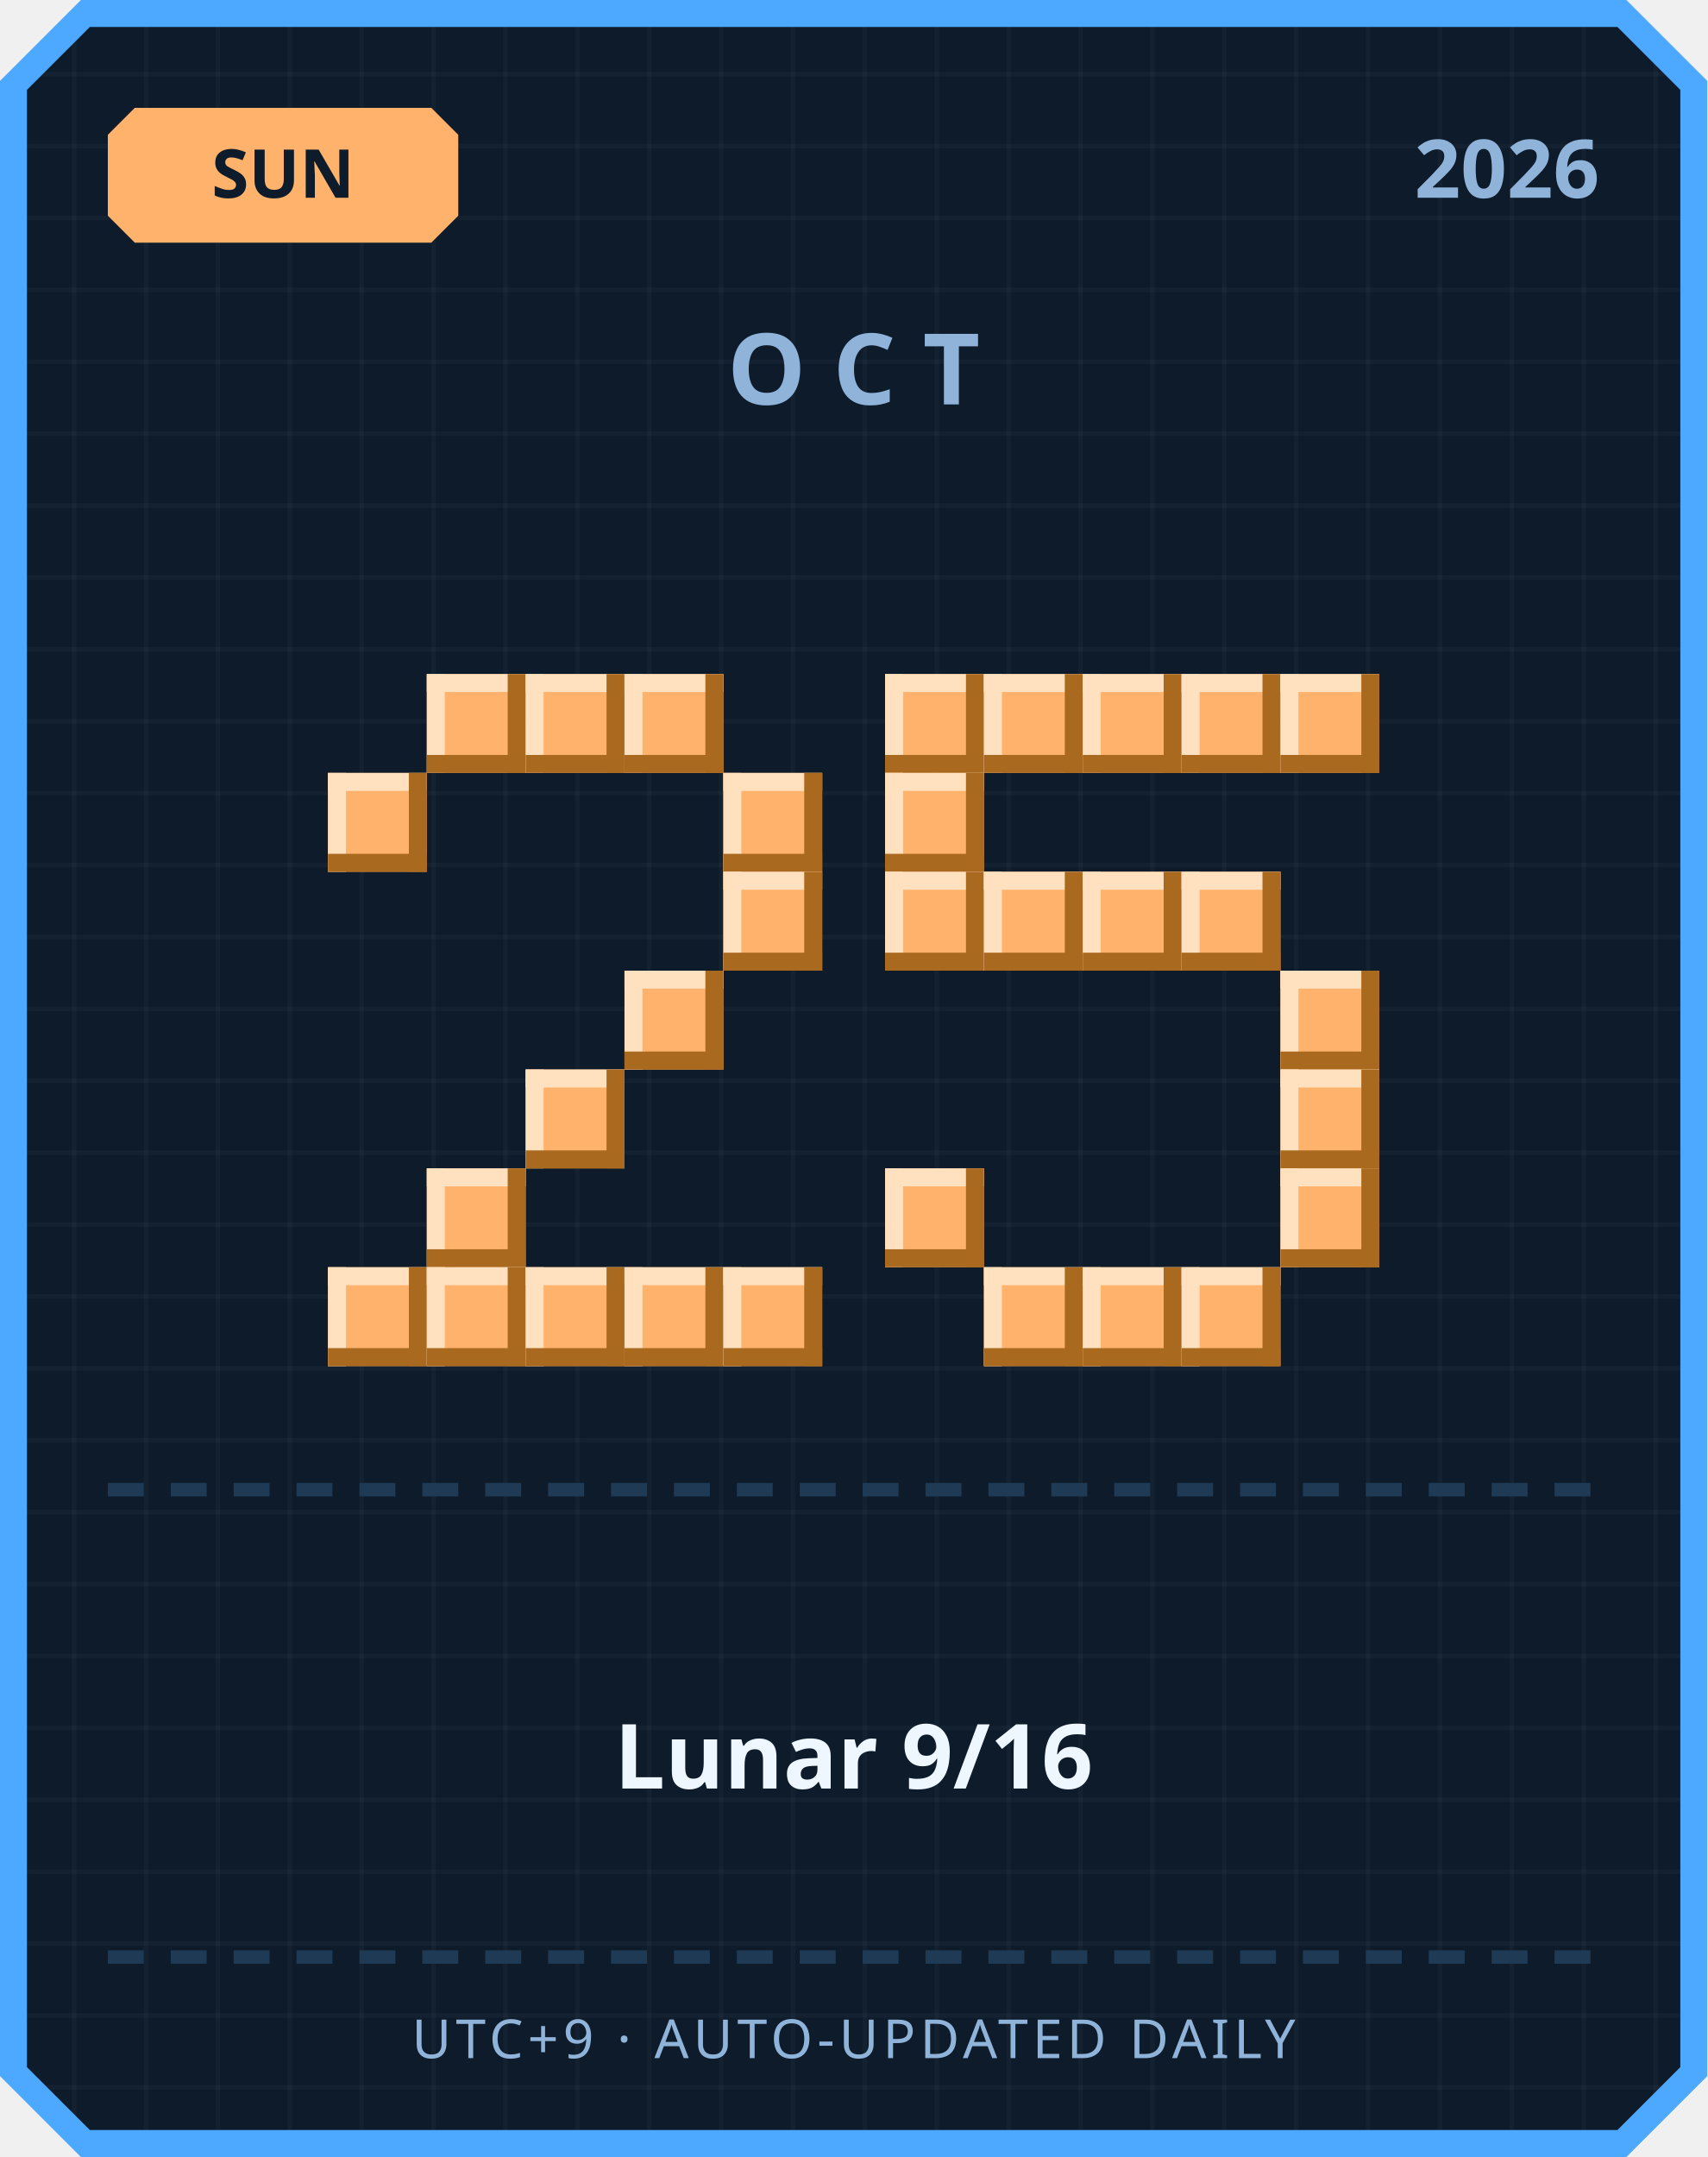
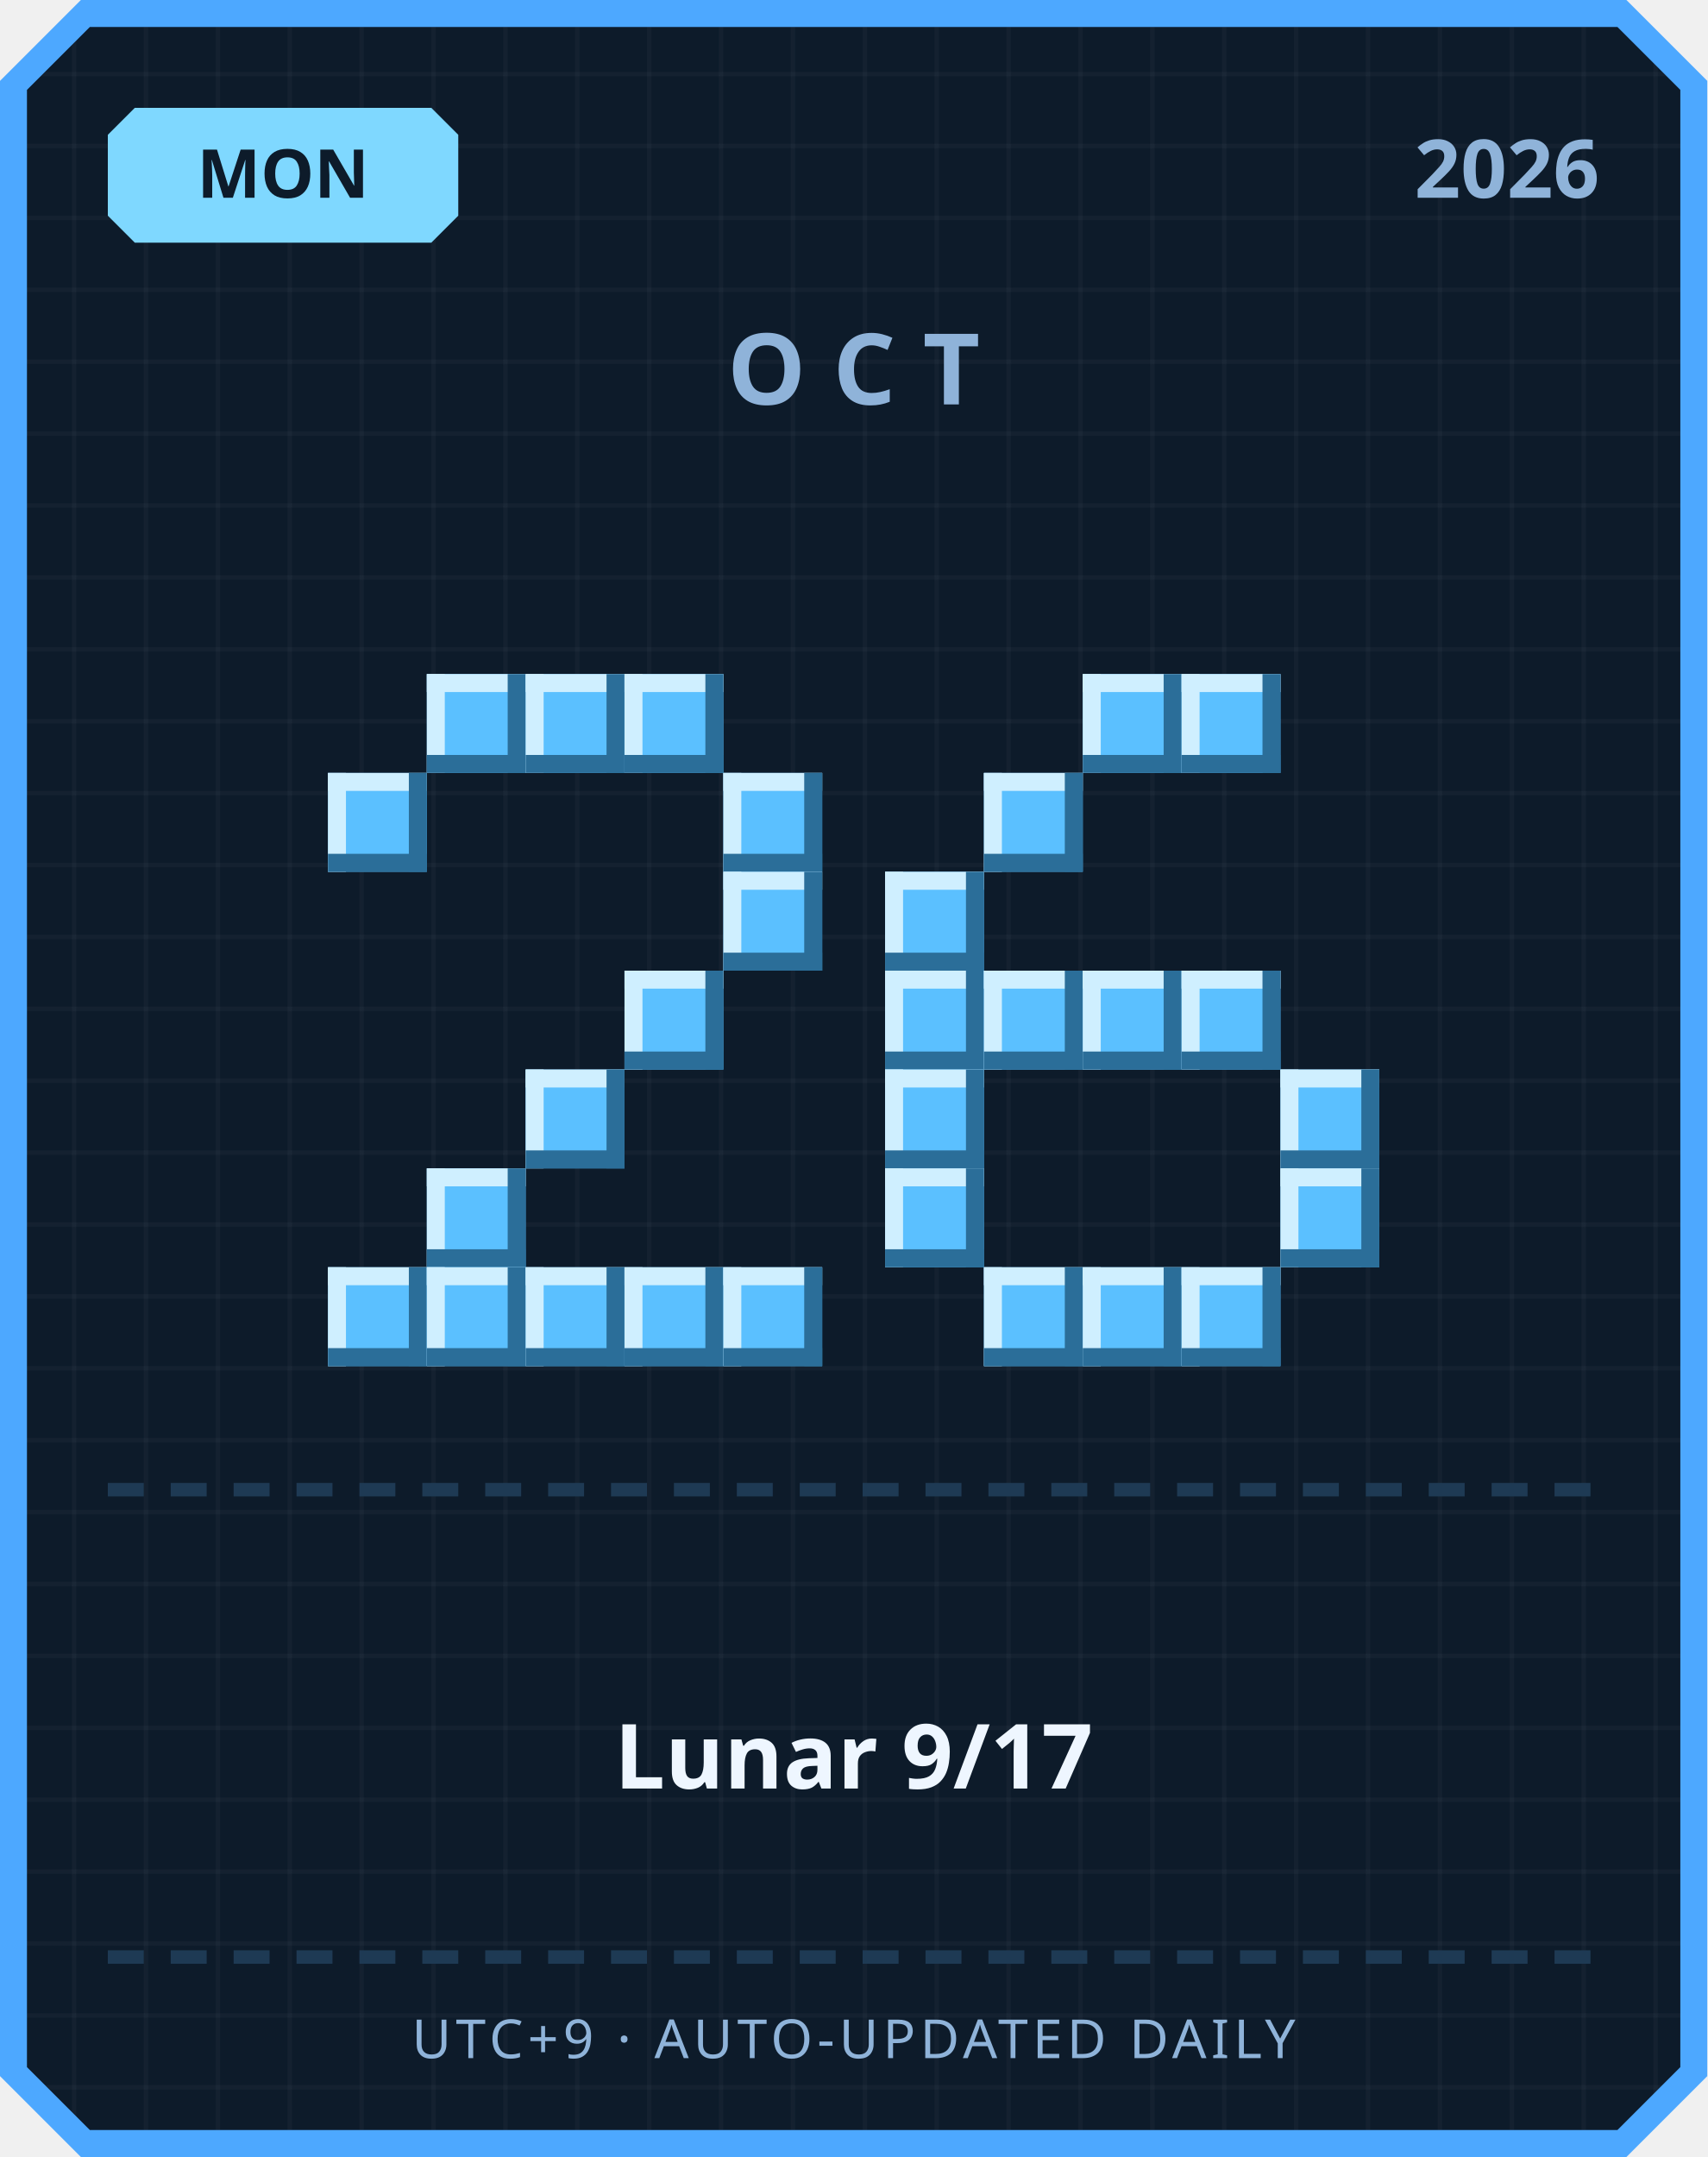
<svg xmlns="http://www.w3.org/2000/svg" width="380" height="480" viewBox="0 0 380 480">
  <defs>
    <pattern id="grid" width="16" height="16" patternUnits="userSpaceOnUse">
      <rect width="16" height="16" fill="#0d1b2a" />
      <rect width="1" height="16" fill="#ffffff" opacity="0.03" />
      <rect width="16" height="1" fill="#ffffff" opacity="0.03" />
    </pattern>
  </defs>
  <path d="M 18,0 L 362,0 L 380,18 L 380,462 L 362,480 L 18,480 L 0,462 L 0,18 Z" fill="#4da8ff" />
  <path d="M 20,6 L 360,6 L 374,20 L 374,460 L 360,474 L 20,474 L 6,460 L 6,20 Z" fill="url(#grid)" />
-   <path d="M 30,24 L 96,24 L 102,30 L 102,48 L 96,54 L 30,54 L 24,48 L 24,30 Z" fill="#ffb26b" />
-   <text x="63" y="44" text-anchor="middle" font-family="'Segoe UI', sans-serif" font-size="15" font-weight="700" fill="#0d1b2a">SUN</text>
+   <path d="M 30,24 L 96,24 L 102,30 L 102,48 L 96,54 L 30,54 L 24,48 L 24,30 Z" fill="#7fd8ff" />
+   <text x="63" y="44" text-anchor="middle" font-family="'Segoe UI', sans-serif" font-size="15" font-weight="700" fill="#0d1b2a">MON</text>
  <text x="356" y="44" text-anchor="end" font-family="'Segoe UI', sans-serif" font-size="18" font-weight="700" fill="#8fb3d9">2026</text>
  <text x="190" y="90" text-anchor="middle" font-family="'Segoe UI', sans-serif" font-size="22" font-weight="700" letter-spacing="6" fill="#8fb3d9">OCT</text>
-   <rect x="95" y="150" width="22" height="22" fill="#ffb26b" />
-   <rect x="95" y="150" width="22" height="4" fill="#ffe1bf" />
-   <rect x="95" y="150" width="4" height="22" fill="#ffe1bf" />
-   <rect x="95" y="168" width="22" height="4" fill="#a9691f" />
-   <rect x="113" y="150" width="4" height="22" fill="#a9691f" />
-   <rect x="117" y="150" width="22" height="22" fill="#ffb26b" />
-   <rect x="117" y="150" width="22" height="4" fill="#ffe1bf" />
-   <rect x="117" y="150" width="4" height="22" fill="#ffe1bf" />
-   <rect x="117" y="168" width="22" height="4" fill="#a9691f" />
-   <rect x="135" y="150" width="4" height="22" fill="#a9691f" />
-   <rect x="139" y="150" width="22" height="22" fill="#ffb26b" />
-   <rect x="139" y="150" width="22" height="4" fill="#ffe1bf" />
-   <rect x="139" y="150" width="4" height="22" fill="#ffe1bf" />
-   <rect x="139" y="168" width="22" height="4" fill="#a9691f" />
-   <rect x="157" y="150" width="4" height="22" fill="#a9691f" />
-   <rect x="73" y="172" width="22" height="22" fill="#ffb26b" />
-   <rect x="73" y="172" width="22" height="4" fill="#ffe1bf" />
-   <rect x="73" y="172" width="4" height="22" fill="#ffe1bf" />
-   <rect x="73" y="190" width="22" height="4" fill="#a9691f" />
-   <rect x="91" y="172" width="4" height="22" fill="#a9691f" />
-   <rect x="161" y="172" width="22" height="22" fill="#ffb26b" />
-   <rect x="161" y="172" width="22" height="4" fill="#ffe1bf" />
-   <rect x="161" y="172" width="4" height="22" fill="#ffe1bf" />
-   <rect x="161" y="190" width="22" height="4" fill="#a9691f" />
-   <rect x="179" y="172" width="4" height="22" fill="#a9691f" />
-   <rect x="161" y="194" width="22" height="22" fill="#ffb26b" />
-   <rect x="161" y="194" width="22" height="4" fill="#ffe1bf" />
-   <rect x="161" y="194" width="4" height="22" fill="#ffe1bf" />
-   <rect x="161" y="212" width="22" height="4" fill="#a9691f" />
-   <rect x="179" y="194" width="4" height="22" fill="#a9691f" />
-   <rect x="139" y="216" width="22" height="22" fill="#ffb26b" />
-   <rect x="139" y="216" width="22" height="4" fill="#ffe1bf" />
-   <rect x="139" y="216" width="4" height="22" fill="#ffe1bf" />
-   <rect x="139" y="234" width="22" height="4" fill="#a9691f" />
-   <rect x="157" y="216" width="4" height="22" fill="#a9691f" />
-   <rect x="117" y="238" width="22" height="22" fill="#ffb26b" />
-   <rect x="117" y="238" width="22" height="4" fill="#ffe1bf" />
-   <rect x="117" y="238" width="4" height="22" fill="#ffe1bf" />
-   <rect x="117" y="256" width="22" height="4" fill="#a9691f" />
-   <rect x="135" y="238" width="4" height="22" fill="#a9691f" />
-   <rect x="95" y="260" width="22" height="22" fill="#ffb26b" />
-   <rect x="95" y="260" width="22" height="4" fill="#ffe1bf" />
-   <rect x="95" y="260" width="4" height="22" fill="#ffe1bf" />
-   <rect x="95" y="278" width="22" height="4" fill="#a9691f" />
-   <rect x="113" y="260" width="4" height="22" fill="#a9691f" />
-   <rect x="73" y="282" width="22" height="22" fill="#ffb26b" />
-   <rect x="73" y="282" width="22" height="4" fill="#ffe1bf" />
-   <rect x="73" y="282" width="4" height="22" fill="#ffe1bf" />
-   <rect x="73" y="300" width="22" height="4" fill="#a9691f" />
-   <rect x="91" y="282" width="4" height="22" fill="#a9691f" />
-   <rect x="95" y="282" width="22" height="22" fill="#ffb26b" />
-   <rect x="95" y="282" width="22" height="4" fill="#ffe1bf" />
-   <rect x="95" y="282" width="4" height="22" fill="#ffe1bf" />
-   <rect x="95" y="300" width="22" height="4" fill="#a9691f" />
-   <rect x="113" y="282" width="4" height="22" fill="#a9691f" />
-   <rect x="117" y="282" width="22" height="22" fill="#ffb26b" />
-   <rect x="117" y="282" width="22" height="4" fill="#ffe1bf" />
-   <rect x="117" y="282" width="4" height="22" fill="#ffe1bf" />
-   <rect x="117" y="300" width="22" height="4" fill="#a9691f" />
-   <rect x="135" y="282" width="4" height="22" fill="#a9691f" />
-   <rect x="139" y="282" width="22" height="22" fill="#ffb26b" />
-   <rect x="139" y="282" width="22" height="4" fill="#ffe1bf" />
-   <rect x="139" y="282" width="4" height="22" fill="#ffe1bf" />
-   <rect x="139" y="300" width="22" height="4" fill="#a9691f" />
-   <rect x="157" y="282" width="4" height="22" fill="#a9691f" />
-   <rect x="161" y="282" width="22" height="22" fill="#ffb26b" />
-   <rect x="161" y="282" width="22" height="4" fill="#ffe1bf" />
-   <rect x="161" y="282" width="4" height="22" fill="#ffe1bf" />
-   <rect x="161" y="300" width="22" height="4" fill="#a9691f" />
-   <rect x="179" y="282" width="4" height="22" fill="#a9691f" />
-   <rect x="197" y="150" width="22" height="22" fill="#ffb26b" />
-   <rect x="197" y="150" width="22" height="4" fill="#ffe1bf" />
-   <rect x="197" y="150" width="4" height="22" fill="#ffe1bf" />
-   <rect x="197" y="168" width="22" height="4" fill="#a9691f" />
-   <rect x="215" y="150" width="4" height="22" fill="#a9691f" />
-   <rect x="219" y="150" width="22" height="22" fill="#ffb26b" />
-   <rect x="219" y="150" width="22" height="4" fill="#ffe1bf" />
-   <rect x="219" y="150" width="4" height="22" fill="#ffe1bf" />
-   <rect x="219" y="168" width="22" height="4" fill="#a9691f" />
-   <rect x="237" y="150" width="4" height="22" fill="#a9691f" />
-   <rect x="241" y="150" width="22" height="22" fill="#ffb26b" />
-   <rect x="241" y="150" width="22" height="4" fill="#ffe1bf" />
-   <rect x="241" y="150" width="4" height="22" fill="#ffe1bf" />
-   <rect x="241" y="168" width="22" height="4" fill="#a9691f" />
-   <rect x="259" y="150" width="4" height="22" fill="#a9691f" />
-   <rect x="263" y="150" width="22" height="22" fill="#ffb26b" />
-   <rect x="263" y="150" width="22" height="4" fill="#ffe1bf" />
-   <rect x="263" y="150" width="4" height="22" fill="#ffe1bf" />
-   <rect x="263" y="168" width="22" height="4" fill="#a9691f" />
-   <rect x="281" y="150" width="4" height="22" fill="#a9691f" />
-   <rect x="285" y="150" width="22" height="22" fill="#ffb26b" />
-   <rect x="285" y="150" width="22" height="4" fill="#ffe1bf" />
-   <rect x="285" y="150" width="4" height="22" fill="#ffe1bf" />
-   <rect x="285" y="168" width="22" height="4" fill="#a9691f" />
-   <rect x="303" y="150" width="4" height="22" fill="#a9691f" />
-   <rect x="197" y="172" width="22" height="22" fill="#ffb26b" />
-   <rect x="197" y="172" width="22" height="4" fill="#ffe1bf" />
-   <rect x="197" y="172" width="4" height="22" fill="#ffe1bf" />
-   <rect x="197" y="190" width="22" height="4" fill="#a9691f" />
-   <rect x="215" y="172" width="4" height="22" fill="#a9691f" />
-   <rect x="197" y="194" width="22" height="22" fill="#ffb26b" />
-   <rect x="197" y="194" width="22" height="4" fill="#ffe1bf" />
-   <rect x="197" y="194" width="4" height="22" fill="#ffe1bf" />
-   <rect x="197" y="212" width="22" height="4" fill="#a9691f" />
-   <rect x="215" y="194" width="4" height="22" fill="#a9691f" />
-   <rect x="219" y="194" width="22" height="22" fill="#ffb26b" />
-   <rect x="219" y="194" width="22" height="4" fill="#ffe1bf" />
-   <rect x="219" y="194" width="4" height="22" fill="#ffe1bf" />
-   <rect x="219" y="212" width="22" height="4" fill="#a9691f" />
-   <rect x="237" y="194" width="4" height="22" fill="#a9691f" />
-   <rect x="241" y="194" width="22" height="22" fill="#ffb26b" />
-   <rect x="241" y="194" width="22" height="4" fill="#ffe1bf" />
-   <rect x="241" y="194" width="4" height="22" fill="#ffe1bf" />
-   <rect x="241" y="212" width="22" height="4" fill="#a9691f" />
-   <rect x="259" y="194" width="4" height="22" fill="#a9691f" />
-   <rect x="263" y="194" width="22" height="22" fill="#ffb26b" />
-   <rect x="263" y="194" width="22" height="4" fill="#ffe1bf" />
-   <rect x="263" y="194" width="4" height="22" fill="#ffe1bf" />
-   <rect x="263" y="212" width="22" height="4" fill="#a9691f" />
-   <rect x="281" y="194" width="4" height="22" fill="#a9691f" />
-   <rect x="285" y="216" width="22" height="22" fill="#ffb26b" />
-   <rect x="285" y="216" width="22" height="4" fill="#ffe1bf" />
-   <rect x="285" y="216" width="4" height="22" fill="#ffe1bf" />
-   <rect x="285" y="234" width="22" height="4" fill="#a9691f" />
-   <rect x="303" y="216" width="4" height="22" fill="#a9691f" />
-   <rect x="285" y="238" width="22" height="22" fill="#ffb26b" />
-   <rect x="285" y="238" width="22" height="4" fill="#ffe1bf" />
-   <rect x="285" y="238" width="4" height="22" fill="#ffe1bf" />
-   <rect x="285" y="256" width="22" height="4" fill="#a9691f" />
-   <rect x="303" y="238" width="4" height="22" fill="#a9691f" />
-   <rect x="197" y="260" width="22" height="22" fill="#ffb26b" />
-   <rect x="197" y="260" width="22" height="4" fill="#ffe1bf" />
-   <rect x="197" y="260" width="4" height="22" fill="#ffe1bf" />
-   <rect x="197" y="278" width="22" height="4" fill="#a9691f" />
-   <rect x="215" y="260" width="4" height="22" fill="#a9691f" />
-   <rect x="285" y="260" width="22" height="22" fill="#ffb26b" />
-   <rect x="285" y="260" width="22" height="4" fill="#ffe1bf" />
-   <rect x="285" y="260" width="4" height="22" fill="#ffe1bf" />
-   <rect x="285" y="278" width="22" height="4" fill="#a9691f" />
-   <rect x="303" y="260" width="4" height="22" fill="#a9691f" />
-   <rect x="219" y="282" width="22" height="22" fill="#ffb26b" />
-   <rect x="219" y="282" width="22" height="4" fill="#ffe1bf" />
-   <rect x="219" y="282" width="4" height="22" fill="#ffe1bf" />
-   <rect x="219" y="300" width="22" height="4" fill="#a9691f" />
-   <rect x="237" y="282" width="4" height="22" fill="#a9691f" />
-   <rect x="241" y="282" width="22" height="22" fill="#ffb26b" />
-   <rect x="241" y="282" width="22" height="4" fill="#ffe1bf" />
-   <rect x="241" y="282" width="4" height="22" fill="#ffe1bf" />
-   <rect x="241" y="300" width="22" height="4" fill="#a9691f" />
-   <rect x="259" y="282" width="4" height="22" fill="#a9691f" />
-   <rect x="263" y="282" width="22" height="22" fill="#ffb26b" />
-   <rect x="263" y="282" width="22" height="4" fill="#ffe1bf" />
-   <rect x="263" y="282" width="4" height="22" fill="#ffe1bf" />
-   <rect x="263" y="300" width="22" height="4" fill="#a9691f" />
-   <rect x="281" y="282" width="4" height="22" fill="#a9691f" />
+   <rect x="95" y="150" width="22" height="22" fill="#5bc0ff" />
+   <rect x="95" y="150" width="22" height="4" fill="#cfefff" />
+   <rect x="95" y="150" width="4" height="22" fill="#cfefff" />
+   <rect x="95" y="168" width="22" height="4" fill="#2b6e99" />
+   <rect x="113" y="150" width="4" height="22" fill="#2b6e99" />
+   <rect x="117" y="150" width="22" height="22" fill="#5bc0ff" />
+   <rect x="117" y="150" width="22" height="4" fill="#cfefff" />
+   <rect x="117" y="150" width="4" height="22" fill="#cfefff" />
+   <rect x="117" y="168" width="22" height="4" fill="#2b6e99" />
+   <rect x="135" y="150" width="4" height="22" fill="#2b6e99" />
+   <rect x="139" y="150" width="22" height="22" fill="#5bc0ff" />
+   <rect x="139" y="150" width="22" height="4" fill="#cfefff" />
+   <rect x="139" y="150" width="4" height="22" fill="#cfefff" />
+   <rect x="139" y="168" width="22" height="4" fill="#2b6e99" />
+   <rect x="157" y="150" width="4" height="22" fill="#2b6e99" />
+   <rect x="73" y="172" width="22" height="22" fill="#5bc0ff" />
+   <rect x="73" y="172" width="22" height="4" fill="#cfefff" />
+   <rect x="73" y="172" width="4" height="22" fill="#cfefff" />
+   <rect x="73" y="190" width="22" height="4" fill="#2b6e99" />
+   <rect x="91" y="172" width="4" height="22" fill="#2b6e99" />
+   <rect x="161" y="172" width="22" height="22" fill="#5bc0ff" />
+   <rect x="161" y="172" width="22" height="4" fill="#cfefff" />
+   <rect x="161" y="172" width="4" height="22" fill="#cfefff" />
+   <rect x="161" y="190" width="22" height="4" fill="#2b6e99" />
+   <rect x="179" y="172" width="4" height="22" fill="#2b6e99" />
+   <rect x="161" y="194" width="22" height="22" fill="#5bc0ff" />
+   <rect x="161" y="194" width="22" height="4" fill="#cfefff" />
+   <rect x="161" y="194" width="4" height="22" fill="#cfefff" />
+   <rect x="161" y="212" width="22" height="4" fill="#2b6e99" />
+   <rect x="179" y="194" width="4" height="22" fill="#2b6e99" />
+   <rect x="139" y="216" width="22" height="22" fill="#5bc0ff" />
+   <rect x="139" y="216" width="22" height="4" fill="#cfefff" />
+   <rect x="139" y="216" width="4" height="22" fill="#cfefff" />
+   <rect x="139" y="234" width="22" height="4" fill="#2b6e99" />
+   <rect x="157" y="216" width="4" height="22" fill="#2b6e99" />
+   <rect x="117" y="238" width="22" height="22" fill="#5bc0ff" />
+   <rect x="117" y="238" width="22" height="4" fill="#cfefff" />
+   <rect x="117" y="238" width="4" height="22" fill="#cfefff" />
+   <rect x="117" y="256" width="22" height="4" fill="#2b6e99" />
+   <rect x="135" y="238" width="4" height="22" fill="#2b6e99" />
+   <rect x="95" y="260" width="22" height="22" fill="#5bc0ff" />
+   <rect x="95" y="260" width="22" height="4" fill="#cfefff" />
+   <rect x="95" y="260" width="4" height="22" fill="#cfefff" />
+   <rect x="95" y="278" width="22" height="4" fill="#2b6e99" />
+   <rect x="113" y="260" width="4" height="22" fill="#2b6e99" />
+   <rect x="73" y="282" width="22" height="22" fill="#5bc0ff" />
+   <rect x="73" y="282" width="22" height="4" fill="#cfefff" />
+   <rect x="73" y="282" width="4" height="22" fill="#cfefff" />
+   <rect x="73" y="300" width="22" height="4" fill="#2b6e99" />
+   <rect x="91" y="282" width="4" height="22" fill="#2b6e99" />
+   <rect x="95" y="282" width="22" height="22" fill="#5bc0ff" />
+   <rect x="95" y="282" width="22" height="4" fill="#cfefff" />
+   <rect x="95" y="282" width="4" height="22" fill="#cfefff" />
+   <rect x="95" y="300" width="22" height="4" fill="#2b6e99" />
+   <rect x="113" y="282" width="4" height="22" fill="#2b6e99" />
+   <rect x="117" y="282" width="22" height="22" fill="#5bc0ff" />
+   <rect x="117" y="282" width="22" height="4" fill="#cfefff" />
+   <rect x="117" y="282" width="4" height="22" fill="#cfefff" />
+   <rect x="117" y="300" width="22" height="4" fill="#2b6e99" />
+   <rect x="135" y="282" width="4" height="22" fill="#2b6e99" />
+   <rect x="139" y="282" width="22" height="22" fill="#5bc0ff" />
+   <rect x="139" y="282" width="22" height="4" fill="#cfefff" />
+   <rect x="139" y="282" width="4" height="22" fill="#cfefff" />
+   <rect x="139" y="300" width="22" height="4" fill="#2b6e99" />
+   <rect x="157" y="282" width="4" height="22" fill="#2b6e99" />
+   <rect x="161" y="282" width="22" height="22" fill="#5bc0ff" />
+   <rect x="161" y="282" width="22" height="4" fill="#cfefff" />
+   <rect x="161" y="282" width="4" height="22" fill="#cfefff" />
+   <rect x="161" y="300" width="22" height="4" fill="#2b6e99" />
+   <rect x="179" y="282" width="4" height="22" fill="#2b6e99" />
+   <rect x="241" y="150" width="22" height="22" fill="#5bc0ff" />
+   <rect x="241" y="150" width="22" height="4" fill="#cfefff" />
+   <rect x="241" y="150" width="4" height="22" fill="#cfefff" />
+   <rect x="241" y="168" width="22" height="4" fill="#2b6e99" />
+   <rect x="259" y="150" width="4" height="22" fill="#2b6e99" />
+   <rect x="263" y="150" width="22" height="22" fill="#5bc0ff" />
+   <rect x="263" y="150" width="22" height="4" fill="#cfefff" />
+   <rect x="263" y="150" width="4" height="22" fill="#cfefff" />
+   <rect x="263" y="168" width="22" height="4" fill="#2b6e99" />
+   <rect x="281" y="150" width="4" height="22" fill="#2b6e99" />
+   <rect x="219" y="172" width="22" height="22" fill="#5bc0ff" />
+   <rect x="219" y="172" width="22" height="4" fill="#cfefff" />
+   <rect x="219" y="172" width="4" height="22" fill="#cfefff" />
+   <rect x="219" y="190" width="22" height="4" fill="#2b6e99" />
+   <rect x="237" y="172" width="4" height="22" fill="#2b6e99" />
+   <rect x="197" y="194" width="22" height="22" fill="#5bc0ff" />
+   <rect x="197" y="194" width="22" height="4" fill="#cfefff" />
+   <rect x="197" y="194" width="4" height="22" fill="#cfefff" />
+   <rect x="197" y="212" width="22" height="4" fill="#2b6e99" />
+   <rect x="215" y="194" width="4" height="22" fill="#2b6e99" />
+   <rect x="197" y="216" width="22" height="22" fill="#5bc0ff" />
+   <rect x="197" y="216" width="22" height="4" fill="#cfefff" />
+   <rect x="197" y="216" width="4" height="22" fill="#cfefff" />
+   <rect x="197" y="234" width="22" height="4" fill="#2b6e99" />
+   <rect x="215" y="216" width="4" height="22" fill="#2b6e99" />
+   <rect x="219" y="216" width="22" height="22" fill="#5bc0ff" />
+   <rect x="219" y="216" width="22" height="4" fill="#cfefff" />
+   <rect x="219" y="216" width="4" height="22" fill="#cfefff" />
+   <rect x="219" y="234" width="22" height="4" fill="#2b6e99" />
+   <rect x="237" y="216" width="4" height="22" fill="#2b6e99" />
+   <rect x="241" y="216" width="22" height="22" fill="#5bc0ff" />
+   <rect x="241" y="216" width="22" height="4" fill="#cfefff" />
+   <rect x="241" y="216" width="4" height="22" fill="#cfefff" />
+   <rect x="241" y="234" width="22" height="4" fill="#2b6e99" />
+   <rect x="259" y="216" width="4" height="22" fill="#2b6e99" />
+   <rect x="263" y="216" width="22" height="22" fill="#5bc0ff" />
+   <rect x="263" y="216" width="22" height="4" fill="#cfefff" />
+   <rect x="263" y="216" width="4" height="22" fill="#cfefff" />
+   <rect x="263" y="234" width="22" height="4" fill="#2b6e99" />
+   <rect x="281" y="216" width="4" height="22" fill="#2b6e99" />
+   <rect x="197" y="238" width="22" height="22" fill="#5bc0ff" />
+   <rect x="197" y="238" width="22" height="4" fill="#cfefff" />
+   <rect x="197" y="238" width="4" height="22" fill="#cfefff" />
+   <rect x="197" y="256" width="22" height="4" fill="#2b6e99" />
+   <rect x="215" y="238" width="4" height="22" fill="#2b6e99" />
+   <rect x="285" y="238" width="22" height="22" fill="#5bc0ff" />
+   <rect x="285" y="238" width="22" height="4" fill="#cfefff" />
+   <rect x="285" y="238" width="4" height="22" fill="#cfefff" />
+   <rect x="285" y="256" width="22" height="4" fill="#2b6e99" />
+   <rect x="303" y="238" width="4" height="22" fill="#2b6e99" />
+   <rect x="197" y="260" width="22" height="22" fill="#5bc0ff" />
+   <rect x="197" y="260" width="22" height="4" fill="#cfefff" />
+   <rect x="197" y="260" width="4" height="22" fill="#cfefff" />
+   <rect x="197" y="278" width="22" height="4" fill="#2b6e99" />
+   <rect x="215" y="260" width="4" height="22" fill="#2b6e99" />
+   <rect x="285" y="260" width="22" height="22" fill="#5bc0ff" />
+   <rect x="285" y="260" width="22" height="4" fill="#cfefff" />
+   <rect x="285" y="260" width="4" height="22" fill="#cfefff" />
+   <rect x="285" y="278" width="22" height="4" fill="#2b6e99" />
+   <rect x="303" y="260" width="4" height="22" fill="#2b6e99" />
+   <rect x="219" y="282" width="22" height="22" fill="#5bc0ff" />
+   <rect x="219" y="282" width="22" height="4" fill="#cfefff" />
+   <rect x="219" y="282" width="4" height="22" fill="#cfefff" />
+   <rect x="219" y="300" width="22" height="4" fill="#2b6e99" />
+   <rect x="237" y="282" width="4" height="22" fill="#2b6e99" />
+   <rect x="241" y="282" width="22" height="22" fill="#5bc0ff" />
+   <rect x="241" y="282" width="22" height="4" fill="#cfefff" />
+   <rect x="241" y="282" width="4" height="22" fill="#cfefff" />
+   <rect x="241" y="300" width="22" height="4" fill="#2b6e99" />
+   <rect x="259" y="282" width="4" height="22" fill="#2b6e99" />
+   <rect x="263" y="282" width="22" height="22" fill="#5bc0ff" />
+   <rect x="263" y="282" width="22" height="4" fill="#cfefff" />
+   <rect x="263" y="282" width="4" height="22" fill="#cfefff" />
+   <rect x="263" y="300" width="22" height="4" fill="#2b6e99" />
+   <rect x="281" y="282" width="4" height="22" fill="#2b6e99" />
  <rect x="24" y="330" width="8" height="3" fill="#1e3a54" />
  <rect x="38" y="330" width="8" height="3" fill="#1e3a54" />
  <rect x="52" y="330" width="8" height="3" fill="#1e3a54" />
  <rect x="66" y="330" width="8" height="3" fill="#1e3a54" />
  <rect x="80" y="330" width="8" height="3" fill="#1e3a54" />
  <rect x="94" y="330" width="8" height="3" fill="#1e3a54" />
  <rect x="108" y="330" width="8" height="3" fill="#1e3a54" />
  <rect x="122" y="330" width="8" height="3" fill="#1e3a54" />
  <rect x="136" y="330" width="8" height="3" fill="#1e3a54" />
  <rect x="150" y="330" width="8" height="3" fill="#1e3a54" />
  <rect x="164" y="330" width="8" height="3" fill="#1e3a54" />
  <rect x="178" y="330" width="8" height="3" fill="#1e3a54" />
  <rect x="192" y="330" width="8" height="3" fill="#1e3a54" />
  <rect x="206" y="330" width="8" height="3" fill="#1e3a54" />
  <rect x="220" y="330" width="8" height="3" fill="#1e3a54" />
  <rect x="234" y="330" width="8" height="3" fill="#1e3a54" />
  <rect x="248" y="330" width="8" height="3" fill="#1e3a54" />
  <rect x="262" y="330" width="8" height="3" fill="#1e3a54" />
  <rect x="276" y="330" width="8" height="3" fill="#1e3a54" />
  <rect x="290" y="330" width="8" height="3" fill="#1e3a54" />
  <rect x="304" y="330" width="8" height="3" fill="#1e3a54" />
  <rect x="318" y="330" width="8" height="3" fill="#1e3a54" />
  <rect x="332" y="330" width="8" height="3" fill="#1e3a54" />
  <rect x="346" y="330" width="8" height="3" fill="#1e3a54" />
-   <text x="190" y="398" text-anchor="middle" font-family="'Segoe UI', 'Microsoft JhengHei', sans-serif" font-size="20" font-weight="700" fill="#eef6ff">Lunar 9/16</text>
+   <text x="190" y="398" text-anchor="middle" font-family="'Segoe UI', 'Microsoft JhengHei', sans-serif" font-size="20" font-weight="700" fill="#eef6ff">Lunar 9/17</text>
  <rect x="24" y="434" width="8" height="3" fill="#1e3a54" />
  <rect x="38" y="434" width="8" height="3" fill="#1e3a54" />
  <rect x="52" y="434" width="8" height="3" fill="#1e3a54" />
  <rect x="66" y="434" width="8" height="3" fill="#1e3a54" />
  <rect x="80" y="434" width="8" height="3" fill="#1e3a54" />
  <rect x="94" y="434" width="8" height="3" fill="#1e3a54" />
  <rect x="108" y="434" width="8" height="3" fill="#1e3a54" />
  <rect x="122" y="434" width="8" height="3" fill="#1e3a54" />
  <rect x="136" y="434" width="8" height="3" fill="#1e3a54" />
  <rect x="150" y="434" width="8" height="3" fill="#1e3a54" />
  <rect x="164" y="434" width="8" height="3" fill="#1e3a54" />
  <rect x="178" y="434" width="8" height="3" fill="#1e3a54" />
  <rect x="192" y="434" width="8" height="3" fill="#1e3a54" />
  <rect x="206" y="434" width="8" height="3" fill="#1e3a54" />
  <rect x="220" y="434" width="8" height="3" fill="#1e3a54" />
  <rect x="234" y="434" width="8" height="3" fill="#1e3a54" />
  <rect x="248" y="434" width="8" height="3" fill="#1e3a54" />
  <rect x="262" y="434" width="8" height="3" fill="#1e3a54" />
  <rect x="276" y="434" width="8" height="3" fill="#1e3a54" />
  <rect x="290" y="434" width="8" height="3" fill="#1e3a54" />
  <rect x="304" y="434" width="8" height="3" fill="#1e3a54" />
  <rect x="318" y="434" width="8" height="3" fill="#1e3a54" />
  <rect x="332" y="434" width="8" height="3" fill="#1e3a54" />
  <rect x="346" y="434" width="8" height="3" fill="#1e3a54" />
  <text x="190" y="458" text-anchor="middle" font-family="'Segoe UI', sans-serif" font-size="12" letter-spacing="1" fill="#8fb3d9">UTC+9 · AUTO-UPDATED DAILY</text>
</svg>
